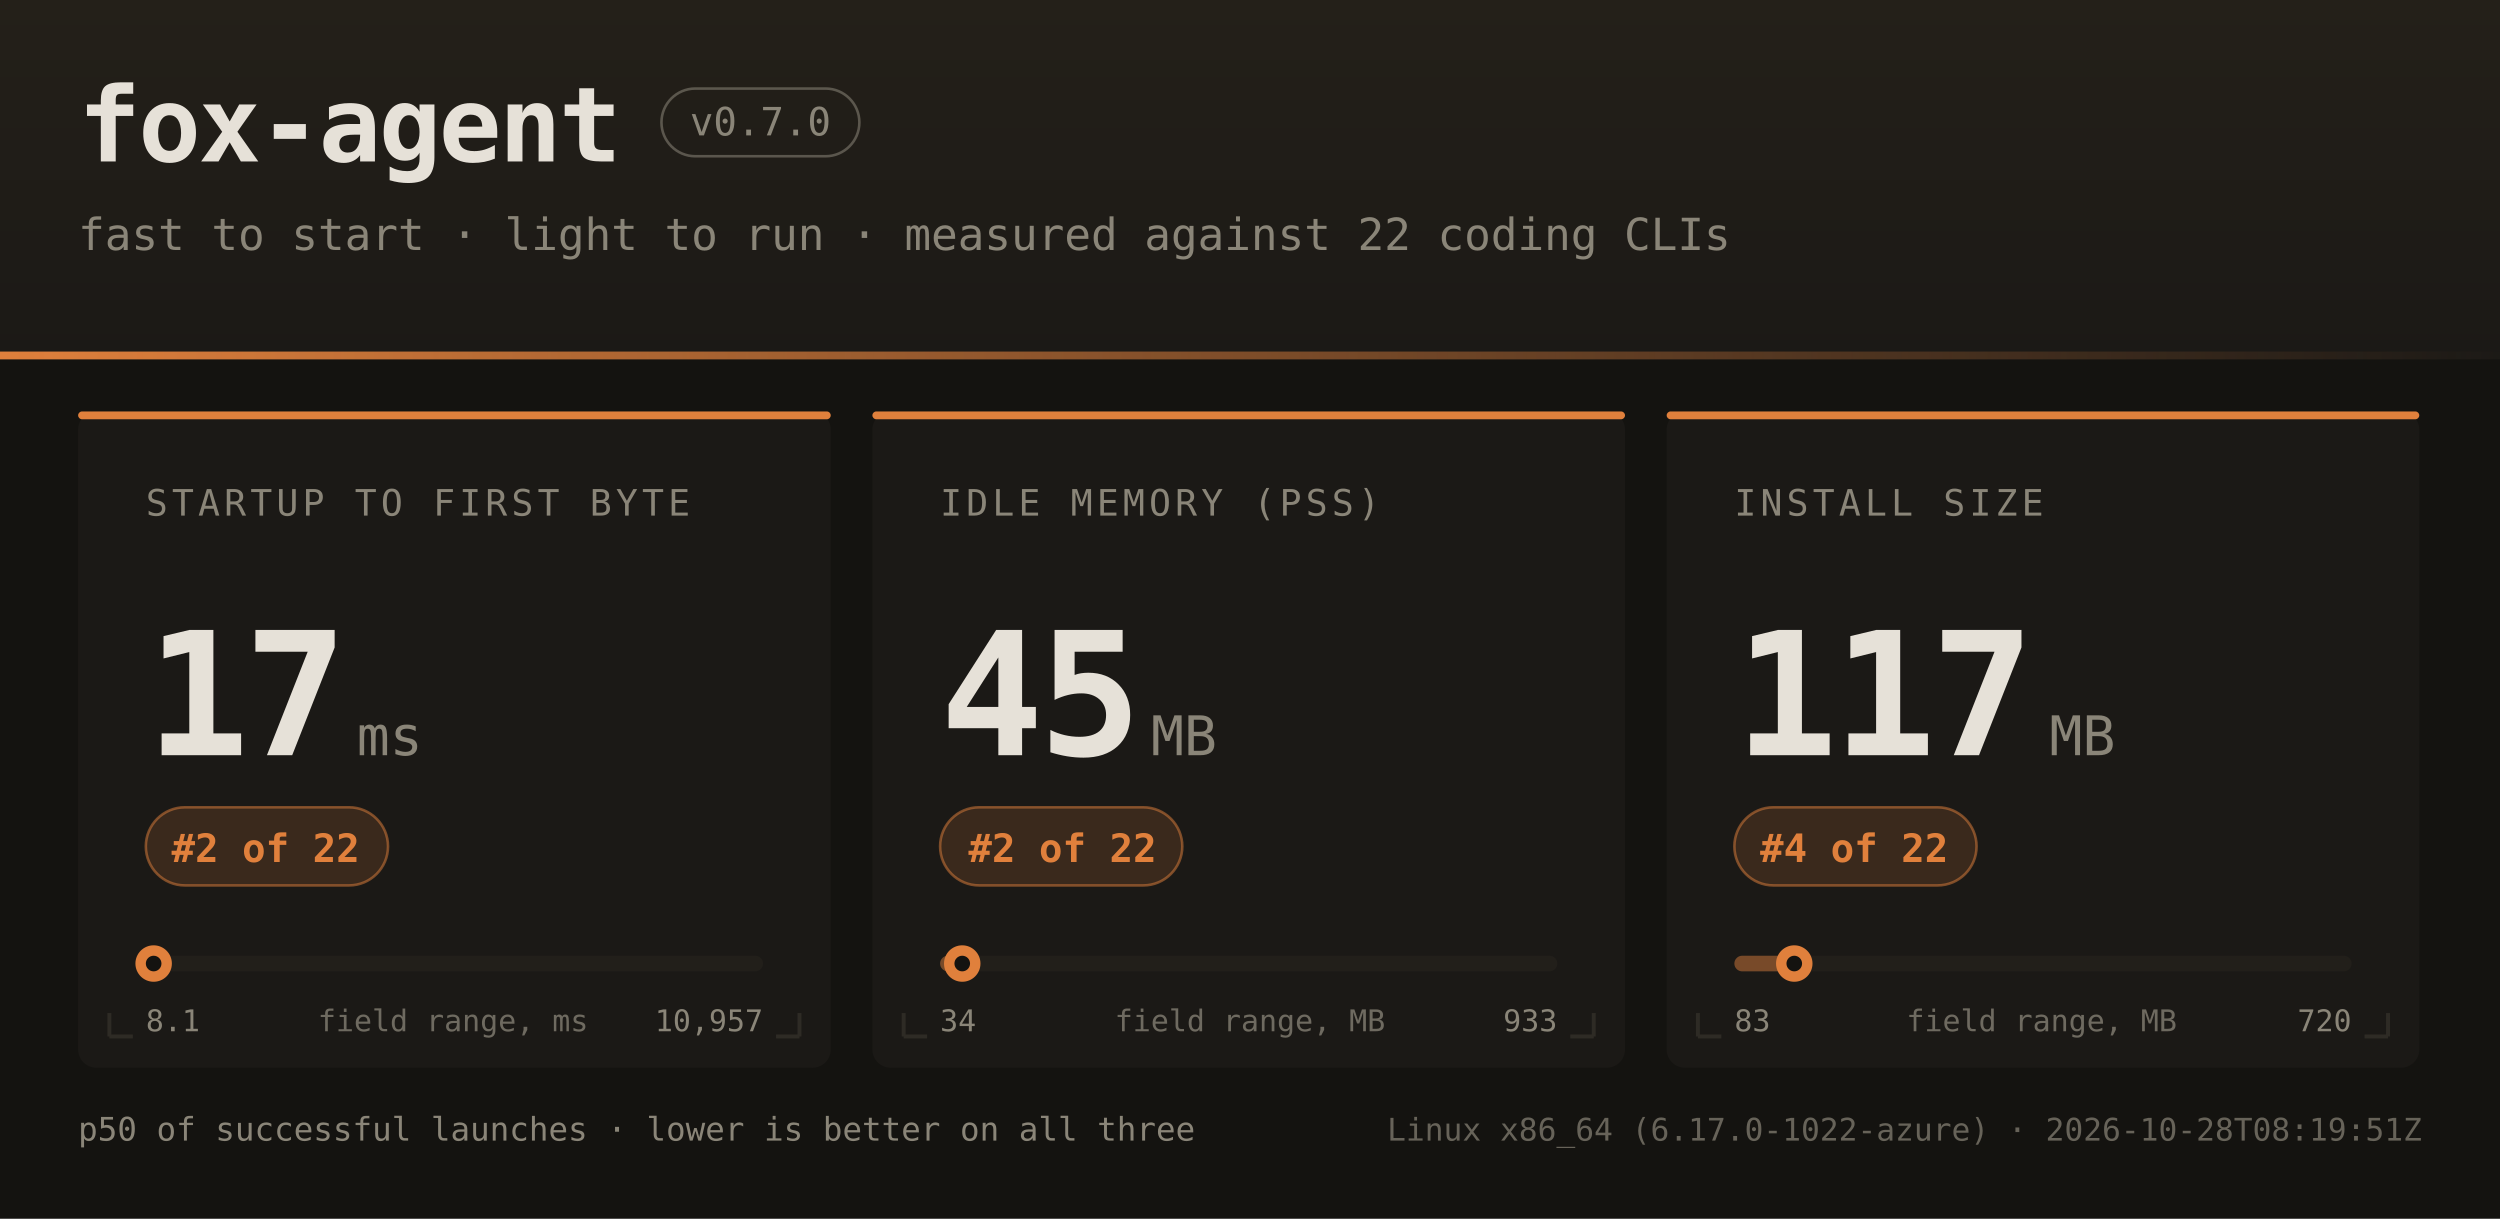
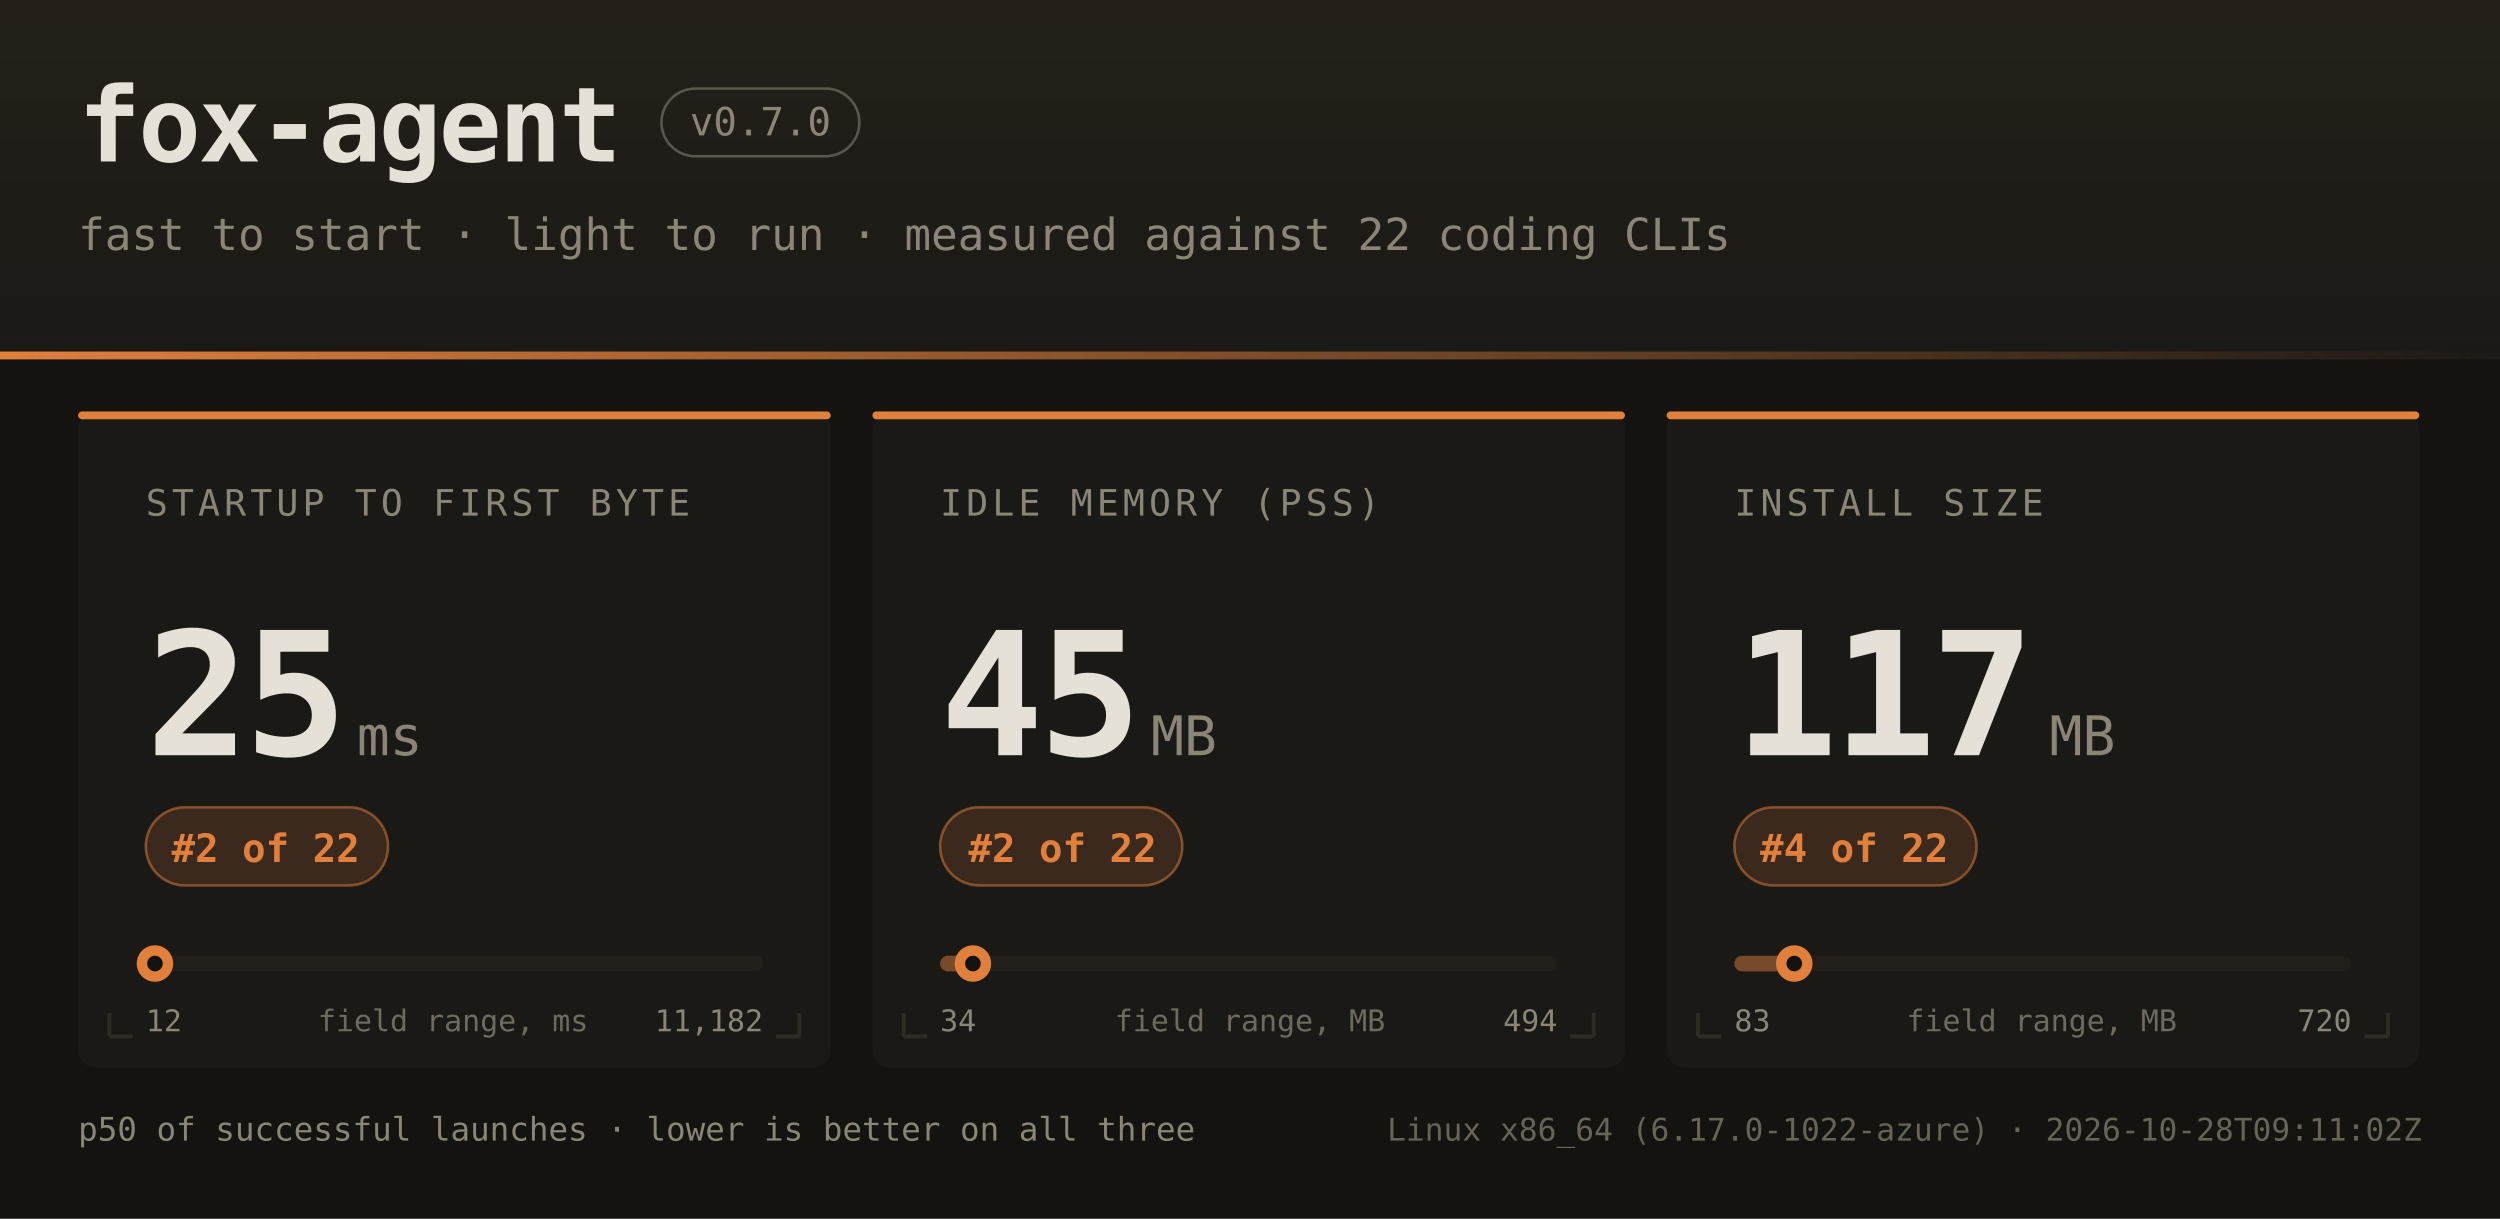
<svg xmlns="http://www.w3.org/2000/svg" width="960" height="468" font-family="ui-monospace,SFMono-Regular,JetBrains Mono,Menlo,Consolas,monospace">
  <defs>
    <linearGradient id="hdr" x1="0" y1="0" x2="0" y2="1">
      <stop offset="0" stop-color="#242019" />
      <stop offset="1" stop-color="#1b1916" />
    </linearGradient>
    <linearGradient id="rule" x1="0" y1="0" x2="1" y2="0">
      <stop offset="0" stop-color="#e0803c" />
      <stop offset="1" stop-color="#e0803c" stop-opacity="0" />
    </linearGradient>
  </defs>
  <rect width="960" height="468" fill="#141310" />
  <rect width="960" height="138" fill="url(#hdr)" />
  <rect x="0" y="135" width="960" height="3" fill="url(#rule)" />
  <text x="30" y="62" fill="#e6e1d8" font-size="40" font-weight="bold" letter-spacing="-1">fox-agent</text>
  <rect x="254" y="34" width="76" height="26" rx="13" fill="none" stroke="#8a8578" stroke-opacity="0.55" />
  <text x="292" y="52" text-anchor="middle" fill="#8a8578" font-size="15">v0.7.0</text>
  <text x="30" y="96" fill="#8a8578" font-size="17">fast to start · light to run · measured against 22 coding CLIs</text>
  <rect x="30" y="158" width="289" height="252" rx="7" fill="#1b1916" />
  <rect x="30" y="158" width="289" height="3" rx="1.5" fill="#e0803c" />
  <path d="M 42 398 h 9 M 42 398 v -9" stroke="#2e2b25" stroke-width="1.5" fill="none" />
  <path d="M 307 398 h -9 M 307 398 v -9" stroke="#2e2b25" stroke-width="1.5" fill="none" />
  <text x="56" y="198" fill="#8a8578" font-size="14" letter-spacing="1.6">STARTUP TO FIRST BYTE</text>
-   <text x="56" y="290" fill="#e6e1d8" font-size="66" font-weight="bold" letter-spacing="-2">17</text>
+   <text x="56" y="290" fill="#e6e1d8" font-size="66" font-weight="bold" letter-spacing="-2">25</text>
  <text x="137" y="290" fill="#8a8578" font-size="21">ms</text>
  <rect x="56" y="310" width="93" height="30" rx="15" fill="#e0803c" fill-opacity="0.16" stroke="#e0803c" stroke-opacity="0.5" />
  <text x="102" y="331" text-anchor="middle" fill="#e0803c" font-size="15" font-weight="bold">#2 of 22</text>
  <rect x="56" y="367" width="237" height="6" rx="3" fill="#221f1a" />
  <rect x="56" y="367" width="3" height="6" rx="3" fill="#e0803c" fill-opacity="0.45" />
-   <circle cx="59.0" cy="370" r="7" fill="#e0803c" />
-   <circle cx="59.0" cy="370" r="3" fill="#141310" />
-   <text x="56" y="396" fill="#8a8578" font-size="11.5">8.1</text>
-   <text x="293" y="396" text-anchor="end" fill="#8a8578" font-size="11.5">10,957</text>
+   <circle cx="59.5" cy="370" r="7" fill="#e0803c" />
+   <circle cx="59.5" cy="370" r="3" fill="#141310" />
+   <text x="56" y="396" fill="#8a8578" font-size="11.5">12</text>
+   <text x="293" y="396" text-anchor="end" fill="#8a8578" font-size="11.5">11,182</text>
  <text x="174" y="396" text-anchor="middle" fill="#8a8578" font-size="11.5" opacity="0.75">field range, ms</text>
  <rect x="335" y="158" width="289" height="252" rx="7" fill="#1b1916" />
  <rect x="335" y="158" width="289" height="3" rx="1.5" fill="#e0803c" />
  <path d="M 347 398 h 9 M 347 398 v -9" stroke="#2e2b25" stroke-width="1.5" fill="none" />
  <path d="M 612 398 h -9 M 612 398 v -9" stroke="#2e2b25" stroke-width="1.5" fill="none" />
  <text x="361" y="198" fill="#8a8578" font-size="14" letter-spacing="1.6">IDLE MEMORY (PSS)</text>
  <text x="361" y="290" fill="#e6e1d8" font-size="66" font-weight="bold" letter-spacing="-2">45</text>
  <text x="442" y="290" fill="#8a8578" font-size="21">MB</text>
  <rect x="361" y="310" width="93" height="30" rx="15" fill="#e0803c" fill-opacity="0.16" stroke="#e0803c" stroke-opacity="0.5" />
  <text x="408" y="331" text-anchor="middle" fill="#e0803c" font-size="15" font-weight="bold">#2 of 22</text>
  <rect x="361" y="367" width="237" height="6" rx="3" fill="#221f1a" />
-   <rect x="361" y="367" width="9" height="6" rx="3" fill="#e0803c" fill-opacity="0.45" />
-   <circle cx="369.5" cy="370" r="7" fill="#e0803c" />
-   <circle cx="369.5" cy="370" r="3" fill="#141310" />
+   <rect x="361" y="367" width="13" height="6" rx="3" fill="#e0803c" fill-opacity="0.45" />
+   <circle cx="373.6" cy="370" r="7" fill="#e0803c" />
+   <circle cx="373.6" cy="370" r="3" fill="#141310" />
  <text x="361" y="396" fill="#8a8578" font-size="11.5">34</text>
-   <text x="598" y="396" text-anchor="end" fill="#8a8578" font-size="11.5">933</text>
+   <text x="598" y="396" text-anchor="end" fill="#8a8578" font-size="11.5">494</text>
  <text x="480" y="396" text-anchor="middle" fill="#8a8578" font-size="11.5" opacity="0.75">field range, MB</text>
  <rect x="640" y="158" width="289" height="252" rx="7" fill="#1b1916" />
  <rect x="640" y="158" width="289" height="3" rx="1.5" fill="#e0803c" />
  <path d="M 652 398 h 9 M 652 398 v -9" stroke="#2e2b25" stroke-width="1.5" fill="none" />
  <path d="M 917 398 h -9 M 917 398 v -9" stroke="#2e2b25" stroke-width="1.5" fill="none" />
  <text x="666" y="198" fill="#8a8578" font-size="14" letter-spacing="1.6">INSTALL SIZE</text>
  <text x="666" y="290" fill="#e6e1d8" font-size="66" font-weight="bold" letter-spacing="-2">117</text>
  <text x="787" y="290" fill="#8a8578" font-size="21">MB</text>
  <rect x="666" y="310" width="93" height="30" rx="15" fill="#e0803c" fill-opacity="0.16" stroke="#e0803c" stroke-opacity="0.5" />
  <text x="712" y="331" text-anchor="middle" fill="#e0803c" font-size="15" font-weight="bold">#4 of 22</text>
  <rect x="666" y="367" width="237" height="6" rx="3" fill="#221f1a" />
  <rect x="666" y="367" width="23" height="6" rx="3" fill="#e0803c" fill-opacity="0.45" />
  <circle cx="689.0" cy="370" r="7" fill="#e0803c" />
  <circle cx="689.0" cy="370" r="3" fill="#141310" />
  <text x="666" y="396" fill="#8a8578" font-size="11.5">83</text>
  <text x="903" y="396" text-anchor="end" fill="#8a8578" font-size="11.5">720</text>
  <text x="784" y="396" text-anchor="middle" fill="#8a8578" font-size="11.5" opacity="0.75">field range, MB</text>
  <text x="30" y="438" fill="#8a8578" font-size="12.5">p50 of successful launches · lower is better on all three</text>
-   <text x="930" y="438" text-anchor="end" fill="#8a8578" font-size="12" opacity="0.7">Linux x86_64 (6.17.0-1022-azure) · 2026-10-28T08:19:51Z</text>
+   <text x="930" y="438" text-anchor="end" fill="#8a8578" font-size="12" opacity="0.7">Linux x86_64 (6.17.0-1022-azure) · 2026-10-28T09:11:02Z</text>
</svg>
